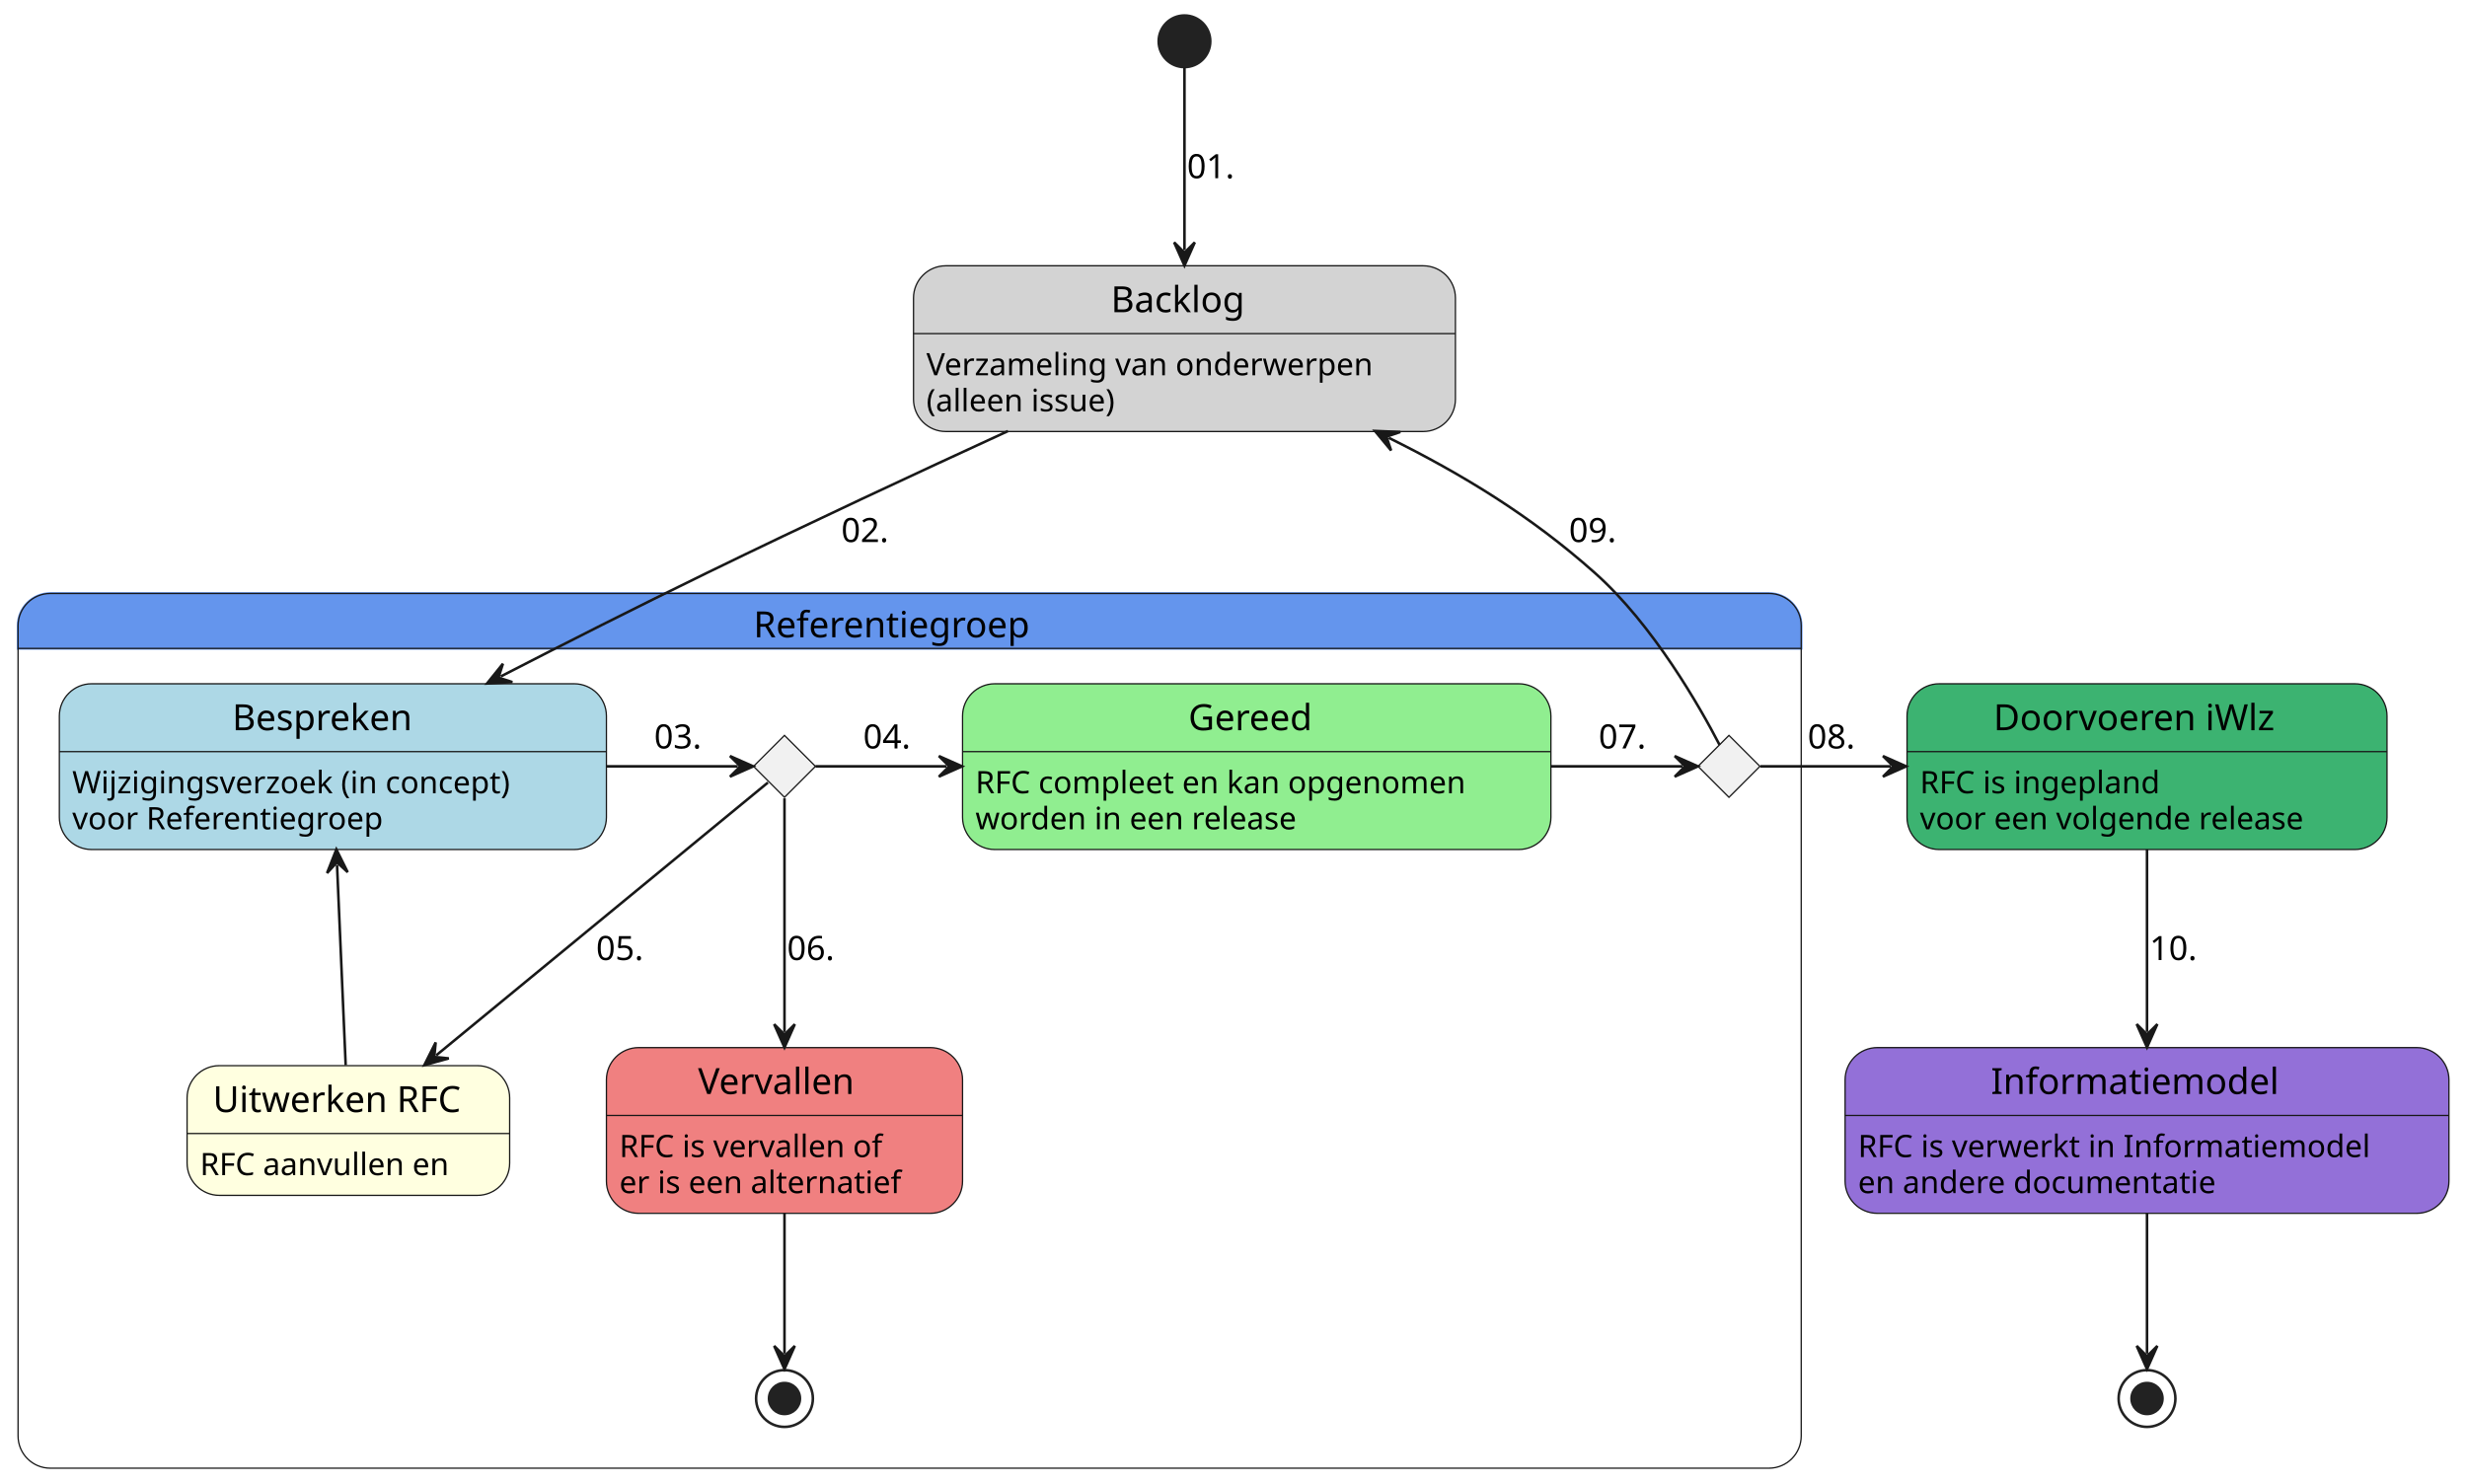
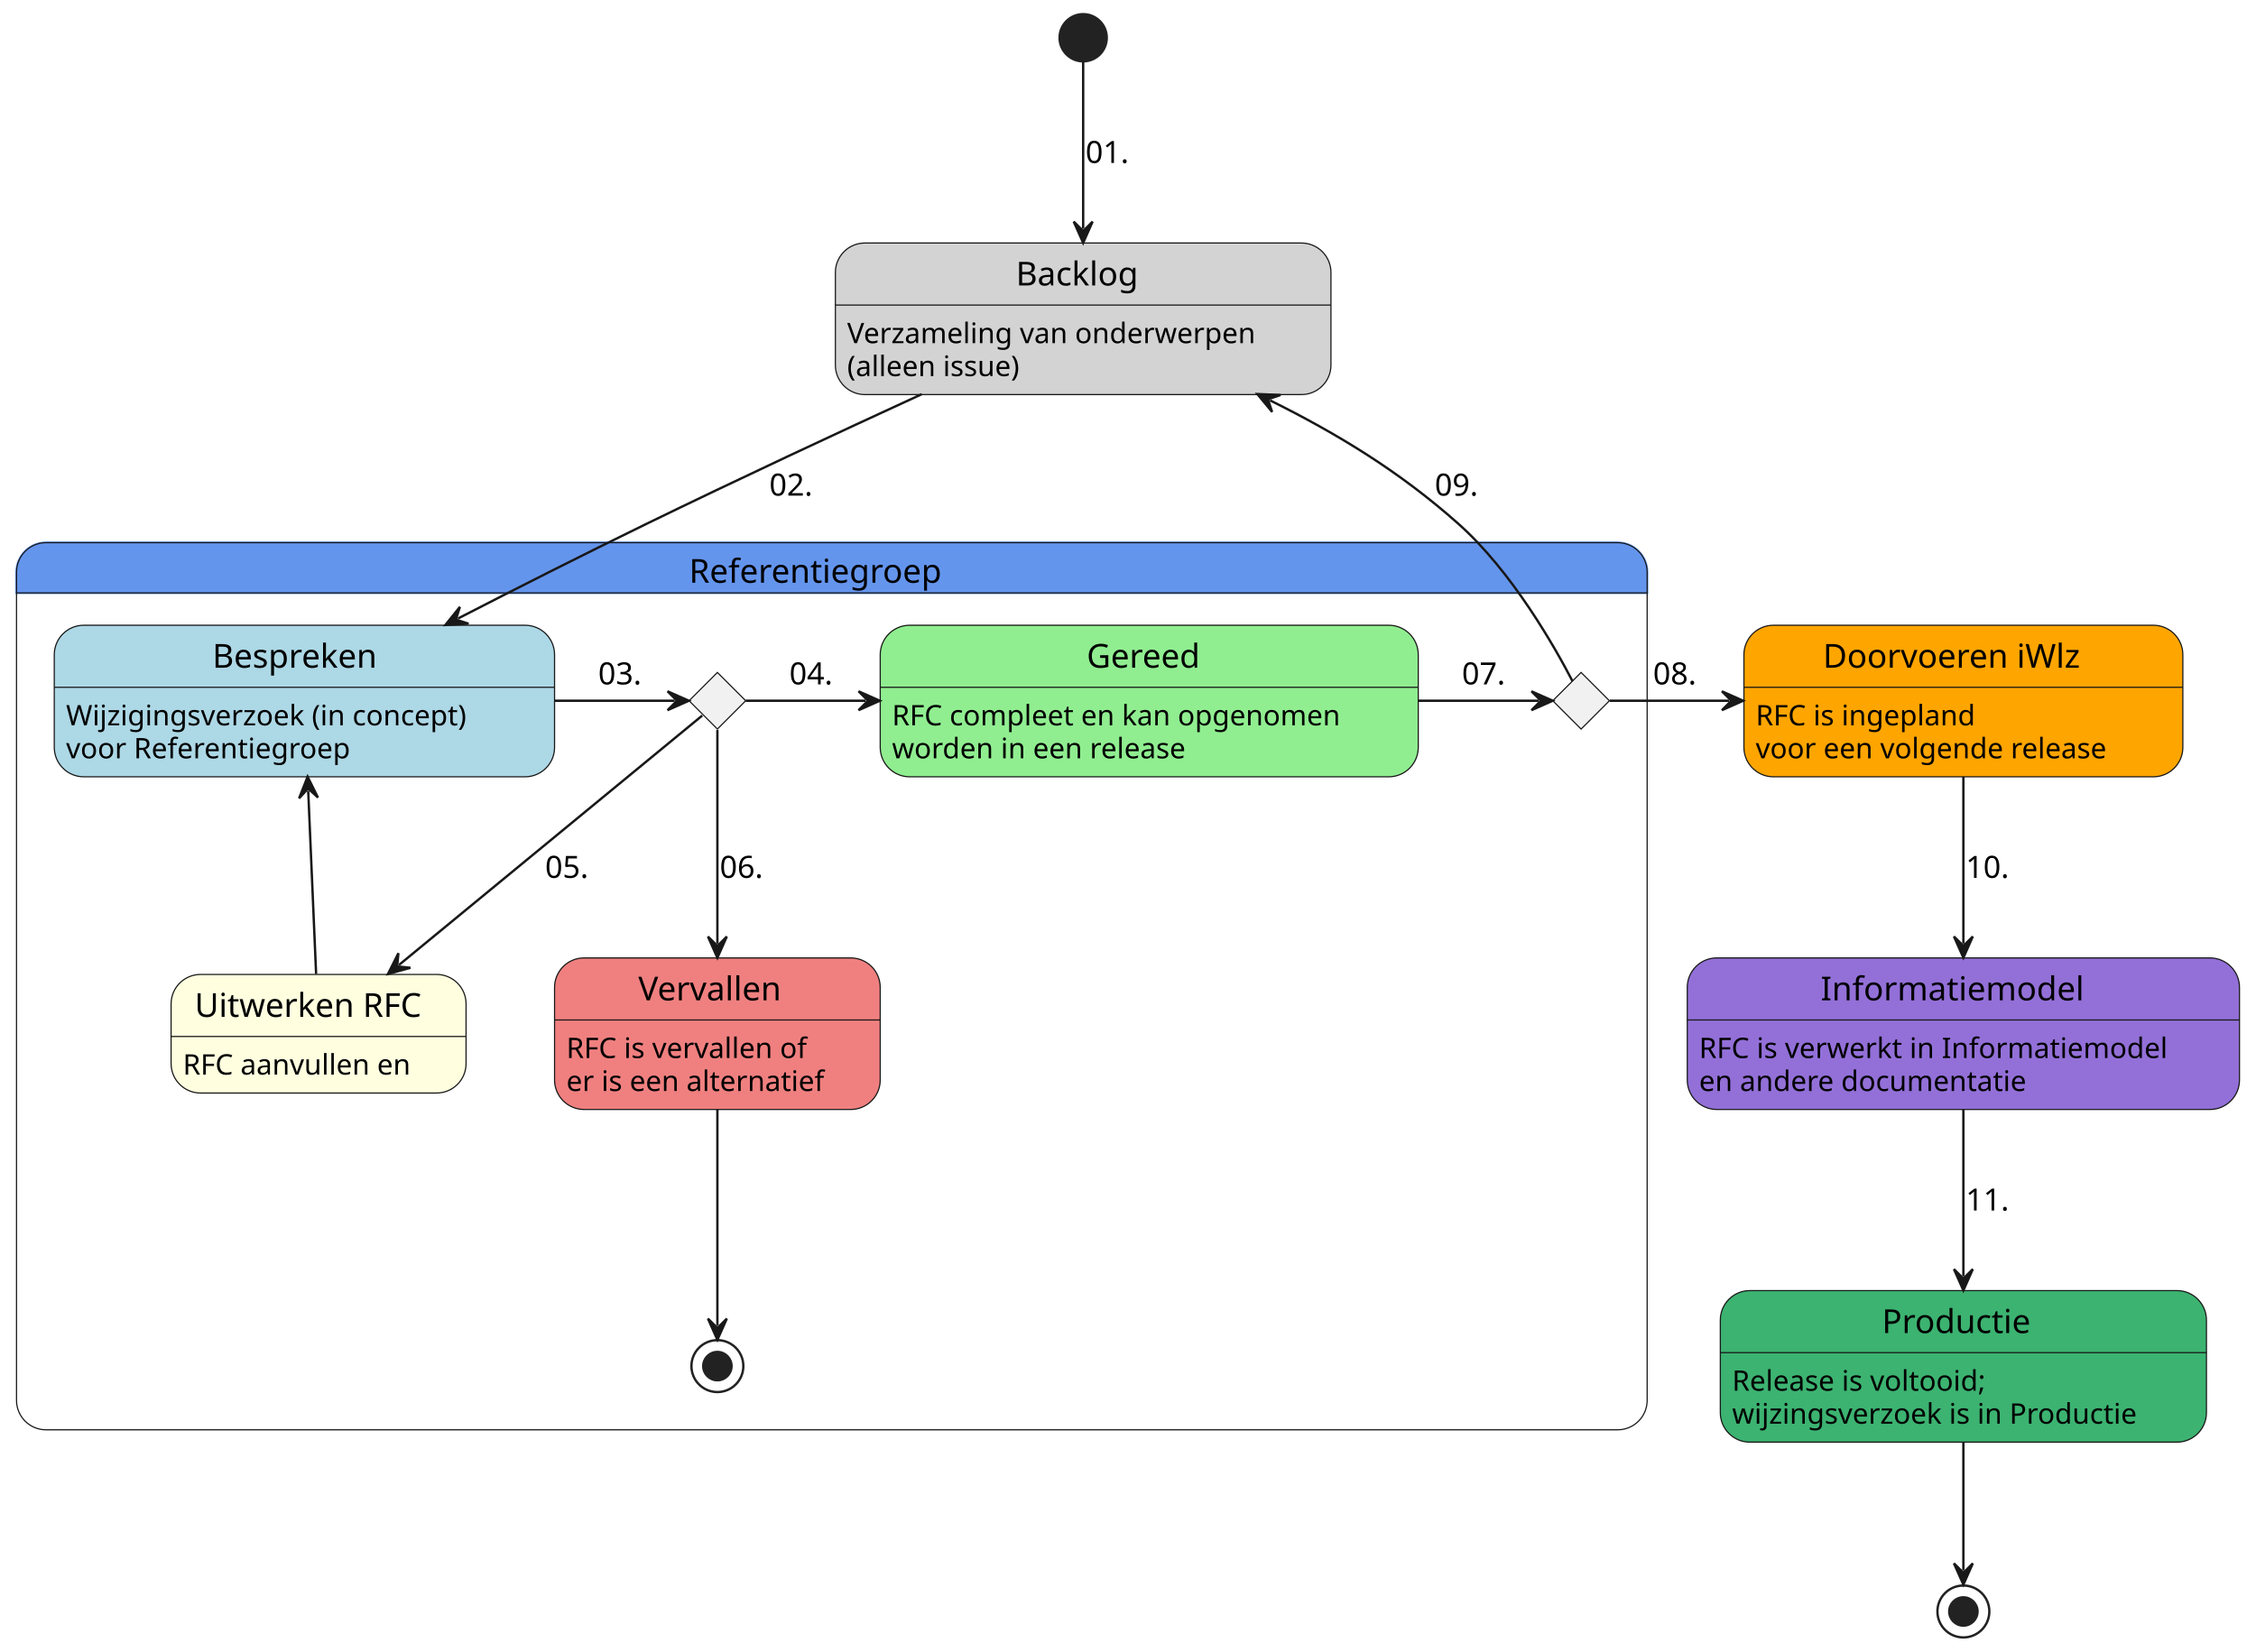
- <svg xmlns="http://www.w3.org/2000/svg" contentStyleType="text/css" height="575px" preserveAspectRatio="none" style="width:956px;height:575px;background:#FFFFFF;" version="1.1" viewBox="0 0 956 575" width="956px" zoomAndPan="magnify">
+ <svg xmlns="http://www.w3.org/2000/svg" contentStyleType="text/css" height="700px" preserveAspectRatio="none" style="width:956px;height:700px;background:#FFFFFF;" version="1.1" viewBox="0 0 956 700" width="956px" zoomAndPan="magnify">
  <defs />
  <g>
    <g id="cluster_Referentiegroep">
      <path d="M19.5,230 L685.5,230 A12.5,12.5 0 0 1 698,242.5 L698,251.297 L7,251.297 L7,242.5 A12.5,12.5 0 0 1 19.5,230 " fill="#6495ED" style="stroke:#6495ED;stroke-width:1.0;" />
-       <rect fill="none" height="339" rx="12.5" ry="12.5" style="stroke:#181818;stroke-width:0.5;" width="691" x="7" y="230" />
+       <rect fill="none" height="376" rx="12.5" ry="12.5" style="stroke:#181818;stroke-width:0.5;" width="691" x="7" y="230" />
      <line style="stroke:#181818;stroke-width:0.5;" x1="7" x2="698" y1="251.297" y2="251.297" />
      <text fill="#000000" font-family="sans-serif" font-size="14" lengthAdjust="spacing" textLength="121" x="292" y="246.995">Referentiegroep</text>
    </g>
    <g id="Referentiegroep.Bespreken">
      <rect fill="#ADD8E6" height="64.234" rx="12.5" ry="12.5" style="stroke:#181818;stroke-width:0.5;" width="212" x="23" y="265" />
      <line style="stroke:#181818;stroke-width:0.5;" x1="23" x2="235" y1="291.297" y2="291.297" />
      <text fill="#000000" font-family="sans-serif" font-size="14" lengthAdjust="spacing" textLength="78" x="90" y="282.995">Bespreken</text>
      <text fill="#000000" font-family="sans-serif" font-size="12" lengthAdjust="spacing" textLength="188" x="28" y="307.435">Wijzigingsverzoek (in concept)</text>
      <text fill="#000000" font-family="sans-serif" font-size="12" lengthAdjust="spacing" textLength="131" x="28" y="321.404">voor Referentiegroep</text>
    </g>
    <g id="elem_refgrp">
      <polygon fill="#F1F1F1" points="304,285,316,297,304,309,292,297,304,285" style="stroke:#181818;stroke-width:0.5;" />
    </g>
    <g id="Referentiegroep.uitwerken">
      <rect fill="#FFFFE0" height="50.266" rx="12.5" ry="12.5" style="stroke:#181818;stroke-width:0.5;" width="125" x="72.5" y="413" />
      <line style="stroke:#181818;stroke-width:0.5;" x1="72.5" x2="197.5" y1="439.297" y2="439.297" />
      <text fill="#000000" font-family="sans-serif" font-size="14" lengthAdjust="spacing" textLength="105" x="82.5" y="430.995">Uitwerken RFC</text>
      <text fill="#000000" font-family="sans-serif" font-size="12" lengthAdjust="spacing" textLength="101" x="77.5" y="455.435">RFC aanvullen en</text>
    </g>
    <g id="Referentiegroep.Gereed">
      <rect fill="#90EE90" height="64.234" rx="12.5" ry="12.5" style="stroke:#181818;stroke-width:0.5;" width="228" x="373" y="265" />
      <line style="stroke:#181818;stroke-width:0.5;" x1="373" x2="601" y1="291.297" y2="291.297" />
      <text fill="#000000" font-family="sans-serif" font-size="14" lengthAdjust="spacing" textLength="53" x="460.5" y="282.995">Gereed</text>
      <text fill="#000000" font-family="sans-serif" font-size="12" lengthAdjust="spacing" textLength="204" x="378" y="307.435">RFC compleet en kan opgenomen</text>
      <text fill="#000000" font-family="sans-serif" font-size="12" lengthAdjust="spacing" textLength="137" x="378" y="321.404">worden in een release</text>
    </g>
    <g id="elem_refgrp_besluit">
      <polygon fill="#F1F1F1" points="670,285,682,297,670,309,658,297,670,285" style="stroke:#181818;stroke-width:0.5;" />
    </g>
    <g id="Referentiegroep.Vervallen">
      <rect fill="#F08080" height="64.234" rx="12.5" ry="12.5" style="stroke:#181818;stroke-width:0.5;" width="138" x="235" y="406" />
      <line style="stroke:#181818;stroke-width:0.5;" x1="235" x2="373" y1="432.297" y2="432.297" />
      <text fill="#000000" font-family="sans-serif" font-size="14" lengthAdjust="spacing" textLength="67" x="270.5" y="423.995">Vervallen</text>
      <text fill="#000000" font-family="sans-serif" font-size="12" lengthAdjust="spacing" textLength="111" x="240" y="448.435">RFC is vervallen of</text>
      <text fill="#000000" font-family="sans-serif" font-size="12" lengthAdjust="spacing" textLength="118" x="240" y="462.404">er is een alternatief</text>
    </g>
-     <ellipse cx="304" cy="542" fill="none" rx="11" ry="11" style="stroke:#222222;stroke-width:1.0;" />
-     <ellipse cx="304" cy="542" fill="#222222" rx="6" ry="6" style="stroke:#222222;stroke-width:1.0;" />
+     <ellipse cx="304" cy="579" fill="none" rx="11" ry="11" style="stroke:#222222;stroke-width:1.0;" />
+     <ellipse cx="304" cy="579" fill="#222222" rx="6" ry="6" style="stroke:#222222;stroke-width:1.0;" />
    <g id="Backlog">
      <rect fill="#D3D3D3" height="64.234" rx="12.5" ry="12.5" style="stroke:#181818;stroke-width:0.5;" width="210" x="354" y="103" />
      <line style="stroke:#181818;stroke-width:0.5;" x1="354" x2="564" y1="129.297" y2="129.297" />
      <text fill="#000000" font-family="sans-serif" font-size="14" lengthAdjust="spacing" textLength="57" x="430.5" y="120.995">Backlog</text>
      <text fill="#000000" font-family="sans-serif" font-size="12" lengthAdjust="spacing" textLength="186" x="359" y="145.435">Verzameling van onderwerpen</text>
      <text fill="#000000" font-family="sans-serif" font-size="12" lengthAdjust="spacing" textLength="82" x="359" y="159.404">(alleen issue)</text>
    </g>
    <ellipse cx="459" cy="16" fill="#222222" rx="10" ry="10" style="stroke:#222222;stroke-width:1.0;" />
    <g id="planned">
-       <rect fill="#3CB371" height="64.234" rx="12.5" ry="12.5" style="stroke:#181818;stroke-width:0.5;" width="186" x="739" y="265" />
+       <rect fill="#FFA500" height="64.234" rx="12.5" ry="12.5" style="stroke:#181818;stroke-width:0.5;" width="186" x="739" y="265" />
      <line style="stroke:#181818;stroke-width:0.5;" x1="739" x2="925" y1="291.297" y2="291.297" />
      <text fill="#000000" font-family="sans-serif" font-size="14" lengthAdjust="spacing" textLength="119" x="772.5" y="282.995">Doorvoeren iWlz</text>
      <text fill="#000000" font-family="sans-serif" font-size="12" lengthAdjust="spacing" textLength="99" x="744" y="307.435">RFC is ingepland</text>
      <text fill="#000000" font-family="sans-serif" font-size="12" lengthAdjust="spacing" textLength="166" x="744" y="321.404">voor een volgende release</text>
    </g>
    <g id="Informatiemodel">
      <rect fill="#9370D8" height="64.234" rx="12.5" ry="12.5" style="stroke:#181818;stroke-width:0.5;" width="234" x="715" y="406" />
      <line style="stroke:#181818;stroke-width:0.5;" x1="715" x2="949" y1="432.297" y2="432.297" />
      <text fill="#000000" font-family="sans-serif" font-size="14" lengthAdjust="spacing" textLength="121" x="771.5" y="423.995">Informatiemodel</text>
      <text fill="#000000" font-family="sans-serif" font-size="12" lengthAdjust="spacing" textLength="210" x="720" y="448.435">RFC is verwerkt in Informatiemodel</text>
      <text fill="#000000" font-family="sans-serif" font-size="12" lengthAdjust="spacing" textLength="148" x="720" y="462.404">en andere documentatie</text>
    </g>
-     <ellipse cx="832" cy="542" fill="none" rx="11" ry="11" style="stroke:#222222;stroke-width:1.0;" />
-     <ellipse cx="832" cy="542" fill="#222222" rx="6" ry="6" style="stroke:#222222;stroke-width:1.0;" />
+     <g id="Productie">
+       <rect fill="#3CB371" height="64.234" rx="12.5" ry="12.5" style="stroke:#181818;stroke-width:0.5;" width="206" x="729" y="547" />
+       <line style="stroke:#181818;stroke-width:0.5;" x1="729" x2="935" y1="573.297" y2="573.297" />
+       <text fill="#000000" font-family="sans-serif" font-size="14" lengthAdjust="spacing" textLength="69" x="797.5" y="564.995">Productie</text>
+       <text fill="#000000" font-family="sans-serif" font-size="12" lengthAdjust="spacing" textLength="119" x="734" y="589.436">Release is voltooid;</text>
+       <text fill="#000000" font-family="sans-serif" font-size="12" lengthAdjust="spacing" textLength="186" x="734" y="603.404">wijzingsverzoek is in Productie</text>
+     </g>
+     <ellipse cx="832" cy="683" fill="none" rx="11" ry="11" style="stroke:#222222;stroke-width:1.0;" />
+     <ellipse cx="832" cy="683" fill="#222222" rx="6" ry="6" style="stroke:#222222;stroke-width:1.0;" />
    <g id="link_*start*_Backlog">
      <path d="M459,26.181 C459,42.504 459,71.268 459,96.929 " fill="none" id="*start*-to-Backlog" style="stroke:#181818;stroke-width:1.0;" />
      <polygon fill="#181818" points="459,102.929,463,93.929,459,97.929,455,93.929,459,102.929" style="stroke:#181818;stroke-width:1.0;" />
      <text fill="#000000" font-family="sans-serif" font-size="13" lengthAdjust="spacing" textLength="20" x="460" y="69.067">01.</text>
    </g>
    <g id="link_Backlog_Bespreken">
      <path d="M390.624,167.059 C355.602,183.151 312.365,203.301 274,222 C245.8,235.745 220.129,248.737 194.052,262.156 " fill="none" id="Backlog-to-Bespreken" style="stroke:#181818;stroke-width:1.0;" />
      <polygon fill="#181818" points="188.717,264.901,198.55,264.34,193.163,262.613,194.889,257.226,188.717,264.901" style="stroke:#181818;stroke-width:1.0;" />
      <text fill="#000000" font-family="sans-serif" font-size="13" lengthAdjust="spacing" textLength="20" x="326" y="210.067">02.</text>
    </g>
    <g id="link_Bespreken_refgrp">
      <path d="M235.087,297 C258.055,297 273.232,297 285.885,297 " fill="none" id="Bespreken-to-refgrp" style="stroke:#181818;stroke-width:1.0;" />
      <polygon fill="#181818" points="291.885,297,282.885,293,286.885,297,282.885,301,291.885,297" style="stroke:#181818;stroke-width:1.0;" />
      <text fill="#000000" font-family="sans-serif" font-size="13" lengthAdjust="spacing" textLength="20" x="253.5" y="290.067">03.</text>
    </g>
    <g id="link_refgrp_Gereed">
      <path d="M316.007,297 C328.571,297 343.664,297 366.826,297 " fill="none" id="refgrp-to-Gereed" style="stroke:#181818;stroke-width:1.0;" />
      <polygon fill="#181818" points="372.826,297,363.826,293,367.826,297,363.826,301,372.826,297" style="stroke:#181818;stroke-width:1.0;" />
      <text fill="#000000" font-family="sans-serif" font-size="13" lengthAdjust="spacing" textLength="20" x="334.5" y="290.067">04.</text>
    </g>
    <g id="link_refgrp_uitwerken">
      <path d="M297.581,303.279 C275.997,321.032 209.744,375.525 169.053,408.992 " fill="none" id="refgrp-to-uitwerken" style="stroke:#181818;stroke-width:1.0;" />
      <polygon fill="#181818" points="164.419,412.803,173.911,410.175,168.281,409.627,168.829,403.997,164.419,412.803" style="stroke:#181818;stroke-width:1.0;" />
      <text fill="#000000" font-family="sans-serif" font-size="13" lengthAdjust="spacing" textLength="20" x="231" y="372.067">05.</text>
    </g>
    <g id="link_refgrp_Vervallen">
      <path d="M304,309.375 C304,330.253 304,369.349 304,399.944 " fill="none" id="refgrp-to-Vervallen" style="stroke:#181818;stroke-width:1.0;" />
      <polygon fill="#181818" points="304,405.944,308,396.944,304,400.944,300,396.944,304,405.944" style="stroke:#181818;stroke-width:1.0;" />
      <text fill="#000000" font-family="sans-serif" font-size="13" lengthAdjust="spacing" textLength="20" x="305" y="372.067">06.</text>
    </g>
    <g id="link_Bespreken_uitwerken">
      <path d="M130.606,335.188 C131.697,360.482 132.955,389.625 133.956,412.82 " fill="none" id="Bespreken-backto-uitwerken" style="stroke:#181818;stroke-width:1.0;" />
      <polygon fill="#181818" points="130.347,329.194,126.739,338.358,130.562,334.189,134.731,338.013,130.347,329.194" style="stroke:#181818;stroke-width:1.0;" />
    </g>
    <g id="link_Gereed_refgrp_besluit">
      <path d="M601.076,297 C624.266,297 639.392,297 651.975,297 " fill="none" id="Gereed-to-refgrp_besluit" style="stroke:#181818;stroke-width:1.0;" />
      <polygon fill="#181818" points="657.975,297,648.975,293,652.975,297,648.975,301,657.975,297" style="stroke:#181818;stroke-width:1.0;" />
      <text fill="#000000" font-family="sans-serif" font-size="13" lengthAdjust="spacing" textLength="20" x="619.5" y="290.067">07.</text>
    </g>
    <g id="link_Backlog_refgrp_besluit">
      <path d="M538.167,169.673 C566.689,183.839 593.028,199.785 618,222 C640.759,242.247 658.887,274.304 666.332,288.644 " fill="none" id="Backlog-backto-refgrp_besluit" style="stroke:#181818;stroke-width:1.0;" />
      <polygon fill="#181818" points="532.793,167.004,539.074,174.59,537.271,169.228,542.633,167.425,532.793,167.004" style="stroke:#181818;stroke-width:1.0;" />
      <text fill="#000000" font-family="sans-serif" font-size="13" lengthAdjust="spacing" textLength="20" x="608" y="210.067">09.</text>
    </g>
    <g id="link_Vervallen_*end*Referentiegroep">
-       <path d="M304,470.158 C304,490.78 304,510.531 304,524.611 " fill="none" id="Vervallen-to-*end*Referentiegroep" style="stroke:#181818;stroke-width:1.0;" />
-       <polygon fill="#181818" points="304,530.611,308,521.611,304,525.611,300,521.611,304,530.611" style="stroke:#181818;stroke-width:1.0;" />
+       <path d="M304,470.194 C304,501.411 304,541.622 304,561.871 " fill="none" id="Vervallen-to-*end*Referentiegroep" style="stroke:#181818;stroke-width:1.0;" />
+       <polygon fill="#181818" points="304,567.871,308,558.871,304,562.871,300,558.871,304,567.871" style="stroke:#181818;stroke-width:1.0;" />
    </g>
    <g id="link_refgrp_besluit_planned">
      <path d="M682.176,297 C694.906,297 710.139,297 732.675,297 " fill="none" id="refgrp_besluit-to-planned" style="stroke:#181818;stroke-width:1.0;" />
      <polygon fill="#181818" points="738.675,297,729.675,293,733.675,297,729.675,301,738.675,297" style="stroke:#181818;stroke-width:1.0;" />
      <text fill="#000000" font-family="sans-serif" font-size="13" lengthAdjust="spacing" textLength="20" x="700.5" y="290.067">08.</text>
    </g>
    <g id="link_planned_Informatiemodel">
      <path d="M832,329.194 C832,352.087 832,377.042 832,399.91 " fill="none" id="planned-to-Informatiemodel" style="stroke:#181818;stroke-width:1.0;" />
      <polygon fill="#181818" points="832,405.91,836,396.91,832,400.91,828,396.91,832,405.91" style="stroke:#181818;stroke-width:1.0;" />
      <text fill="#000000" font-family="sans-serif" font-size="13" lengthAdjust="spacing" textLength="20" x="833" y="372.067">10.</text>
    </g>
-     <g id="link_Informatiemodel_*end*">
-       <path d="M832,470.158 C832,490.78 832,510.531 832,524.611 " fill="none" id="Informatiemodel-to-*end*" style="stroke:#181818;stroke-width:1.0;" />
-       <polygon fill="#181818" points="832,530.611,836,521.611,832,525.611,828,521.611,832,530.611" style="stroke:#181818;stroke-width:1.0;" />
+     <g id="link_Informatiemodel_Productie">
+       <path d="M832,470.194 C832,493.087 832,518.042 832,540.91 " fill="none" id="Informatiemodel-to-Productie" style="stroke:#181818;stroke-width:1.0;" />
+       <polygon fill="#181818" points="832,546.91,836,537.91,832,541.91,828,537.91,832,546.91" style="stroke:#181818;stroke-width:1.0;" />
+       <text fill="#000000" font-family="sans-serif" font-size="13" lengthAdjust="spacing" textLength="20" x="833" y="513.067">11.</text>
+     </g>
+     <g id="link_Productie_*end*">
+       <path d="M832,611.158 C832,631.78 832,651.531 832,665.611 " fill="none" id="Productie-to-*end*" style="stroke:#181818;stroke-width:1.0;" />
+       <polygon fill="#181818" points="832,671.611,836,662.611,832,666.611,828,662.611,832,671.611" style="stroke:#181818;stroke-width:1.0;" />
    </g>
  </g>
</svg>
